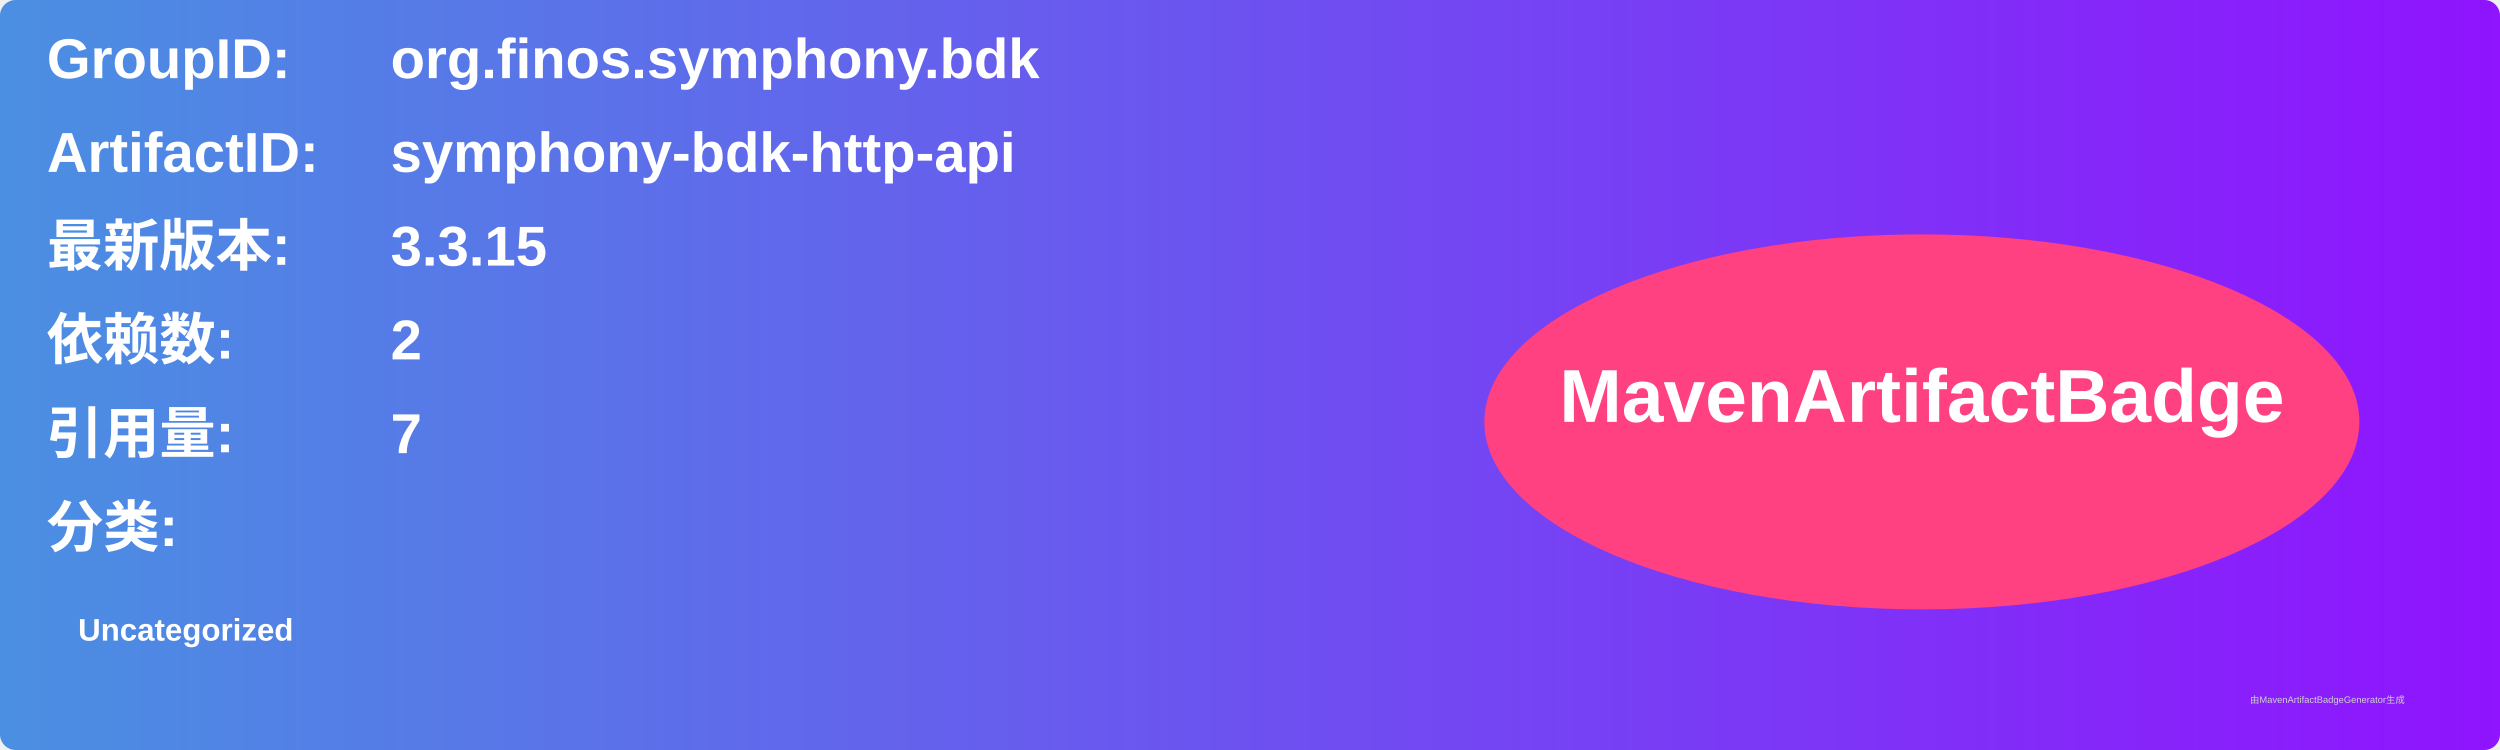
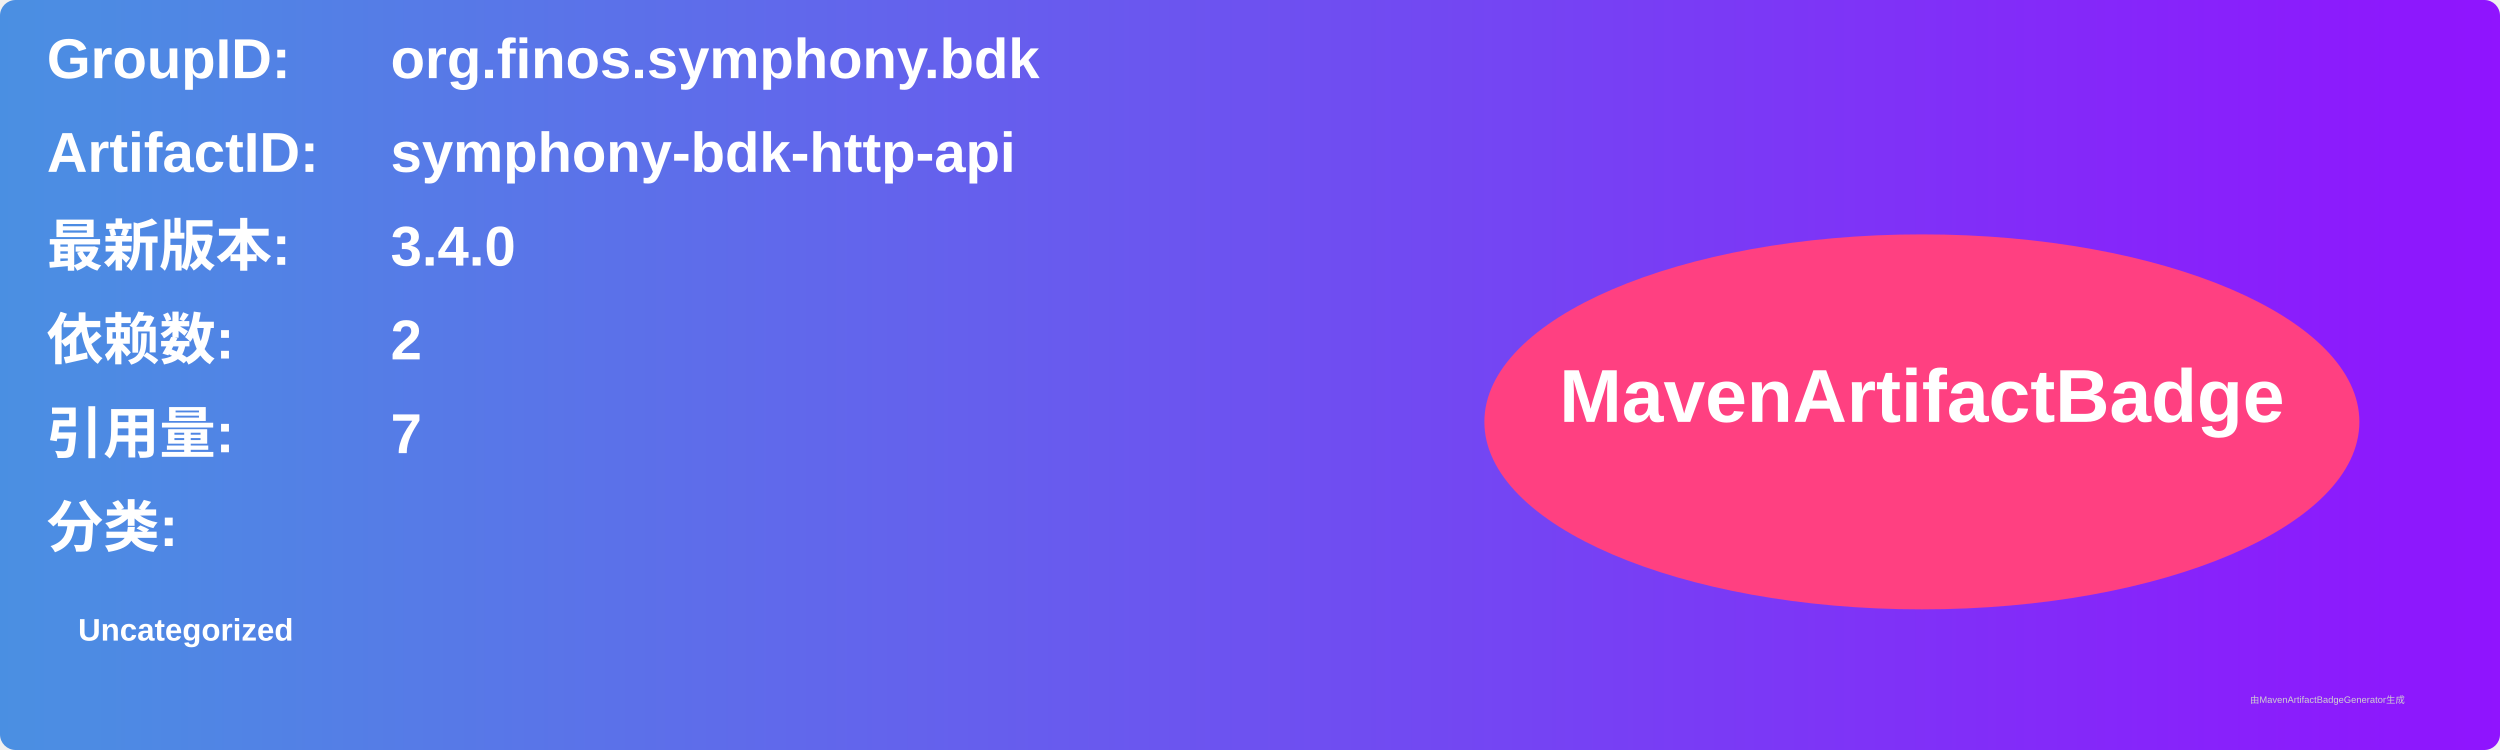
<svg xmlns="http://www.w3.org/2000/svg" width="800" height="240" viewBox="0 0 800 240">
  <linearGradient id="grad" x1="0%" y1="0%" x2="100%" y2="0%">
    <stop offset="0%" stop-color="#4a90e2" />
    <stop offset="100%" stop-color="#9013fe" />
  </linearGradient>
  <rect width="100%" height="100%" rx="5" ry="5" fill="url(#grad)" />
  <g transform="translate(15, 15)">
    <text x="0" y="10" font-family="Arial" font-size="18" fill="white" font-weight="bold" width="260">GroupID:</text>
    <text x="110" y="10" font-family="Arial" font-size="18" fill="white" font-weight="bold" width="460">org.finos.symphony.bdk</text>
    <text x="0" y="40" font-family="Arial" font-size="18" fill="white" font-weight="bold" width="260">ArtifactID:</text>
    <text x="110" y="40" font-family="Arial" font-size="18" fill="white" font-weight="bold" width="460">symphony-bdk-http-api</text>
    <text x="0" y="70" font-family="Arial" font-size="18" fill="white" font-weight="bold">最新版本:</text>
    <text x="110" y="70" font-family="Arial" font-size="18" fill="white" font-weight="bold">
-       <tspan font-weight="bold">3.3.15</tspan>
+       <tspan font-weight="bold">3.4.0</tspan>
    </text>
    <text x="0" y="100" font-family="Arial" font-size="18" fill="white" font-weight="bold">依赖数: </text>
    <text x="110" y="100" font-family="Arial" font-size="18" fill="white">
      <tspan font-weight="bold">2</tspan>
    </text>
    <text x="0" y="130" font-family="Arial" font-size="18" fill="white" font-weight="bold">引用量: </text>
    <text x="110" y="130" font-family="Arial" font-size="18" fill="white">
      <tspan font-weight="bold">7</tspan>
    </text>
    <text x="0" y="160" font-family="Arial" font-size="18" fill="white" font-weight="bold">分类:</text>
    <text x="10" y="190" font-family="Arial" font-size="10" fill="white">
      <tspan font-weight="bold">Uncategorized</tspan>
    </text>
    <ellipse cx="600" cy="120" rx="140" ry="60" fill="#ff4081" />
    <text x="600" y="120" text-anchor="middle" font-family="Arial" font-size="24" fill="white" font-weight="bold">MavenArtifactBadge</text>
  </g>
  <text x="720" y="225" font-family="Arial" font-size="3" fill="#d0d0d0">由MavenArtifactBadgeGenerator生成</text>
</svg>
